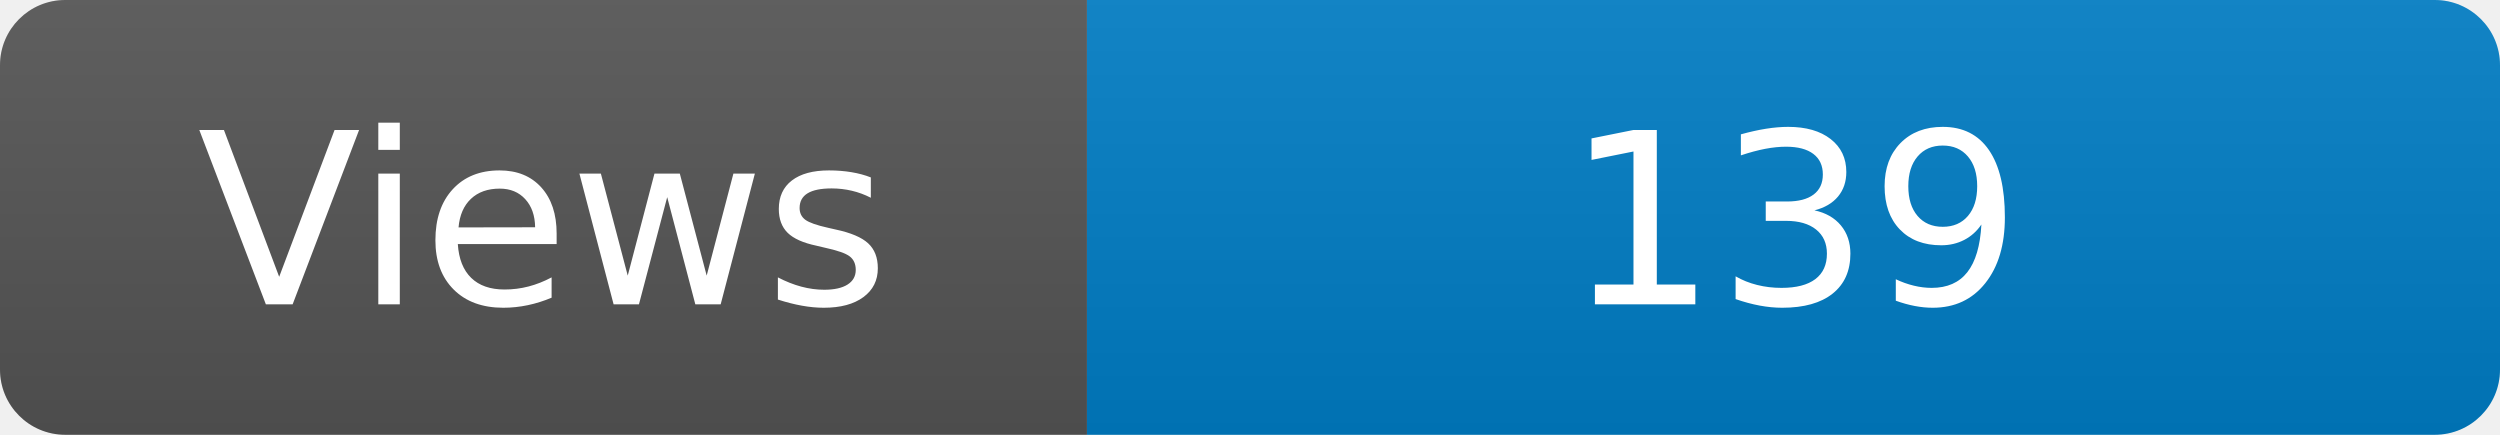
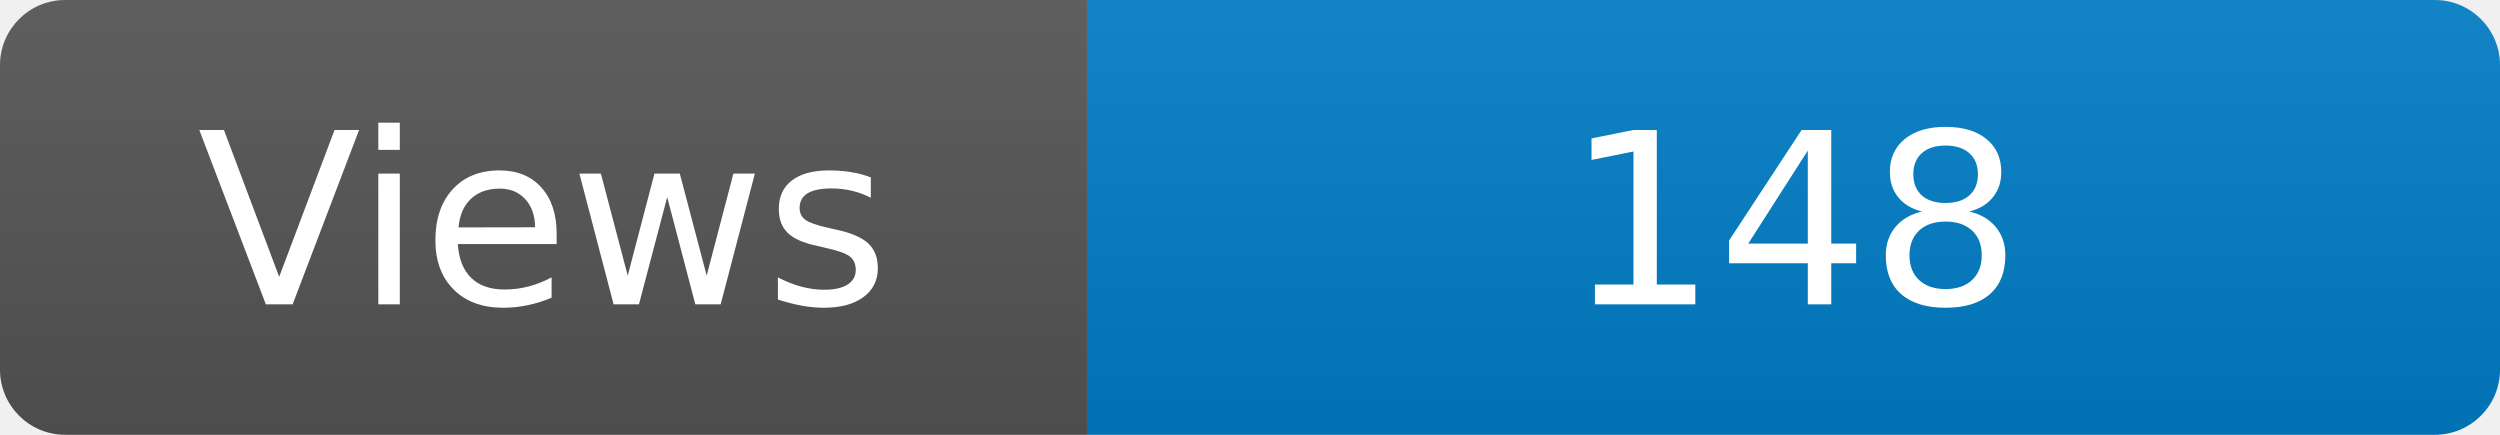
<svg xmlns="http://www.w3.org/2000/svg" width="115" height="20" role="img" aria-label="Maintained?: yes">
  <linearGradient id="s" x2="0" y2="100%">
    <stop offset="0" stop-color="#bbb" stop-opacity=".1" />
    <stop offset="1" stop-opacity=".1" />
  </linearGradient>
  <clipPath id="r">
    <rect width="115" height="20" rx="3" fill="#fff" />
  </clipPath>
  <g clip-path="url(#r)">
    <rect width="50" height="20" fill="#555" />
    <rect x="50" width="160" height="20" fill="#007ec6" />
    <rect width="115" height="20" fill="url(#s)" />
  </g>
  <g fill="#fff" text-anchor="middle" font-family="Verdana,Geneva,DejaVu Sans,sans-serif" font-size="110">
    <text x="250" y="140" transform="scale(.1)" fill="#fff">Views</text>
-     <text x="825" y="140" transform="scale(.1)" fill="#fff">139</text>
+     <text x="825" y="140" transform="scale(.1)" fill="#fff">148</text>
  </g>
</svg>
